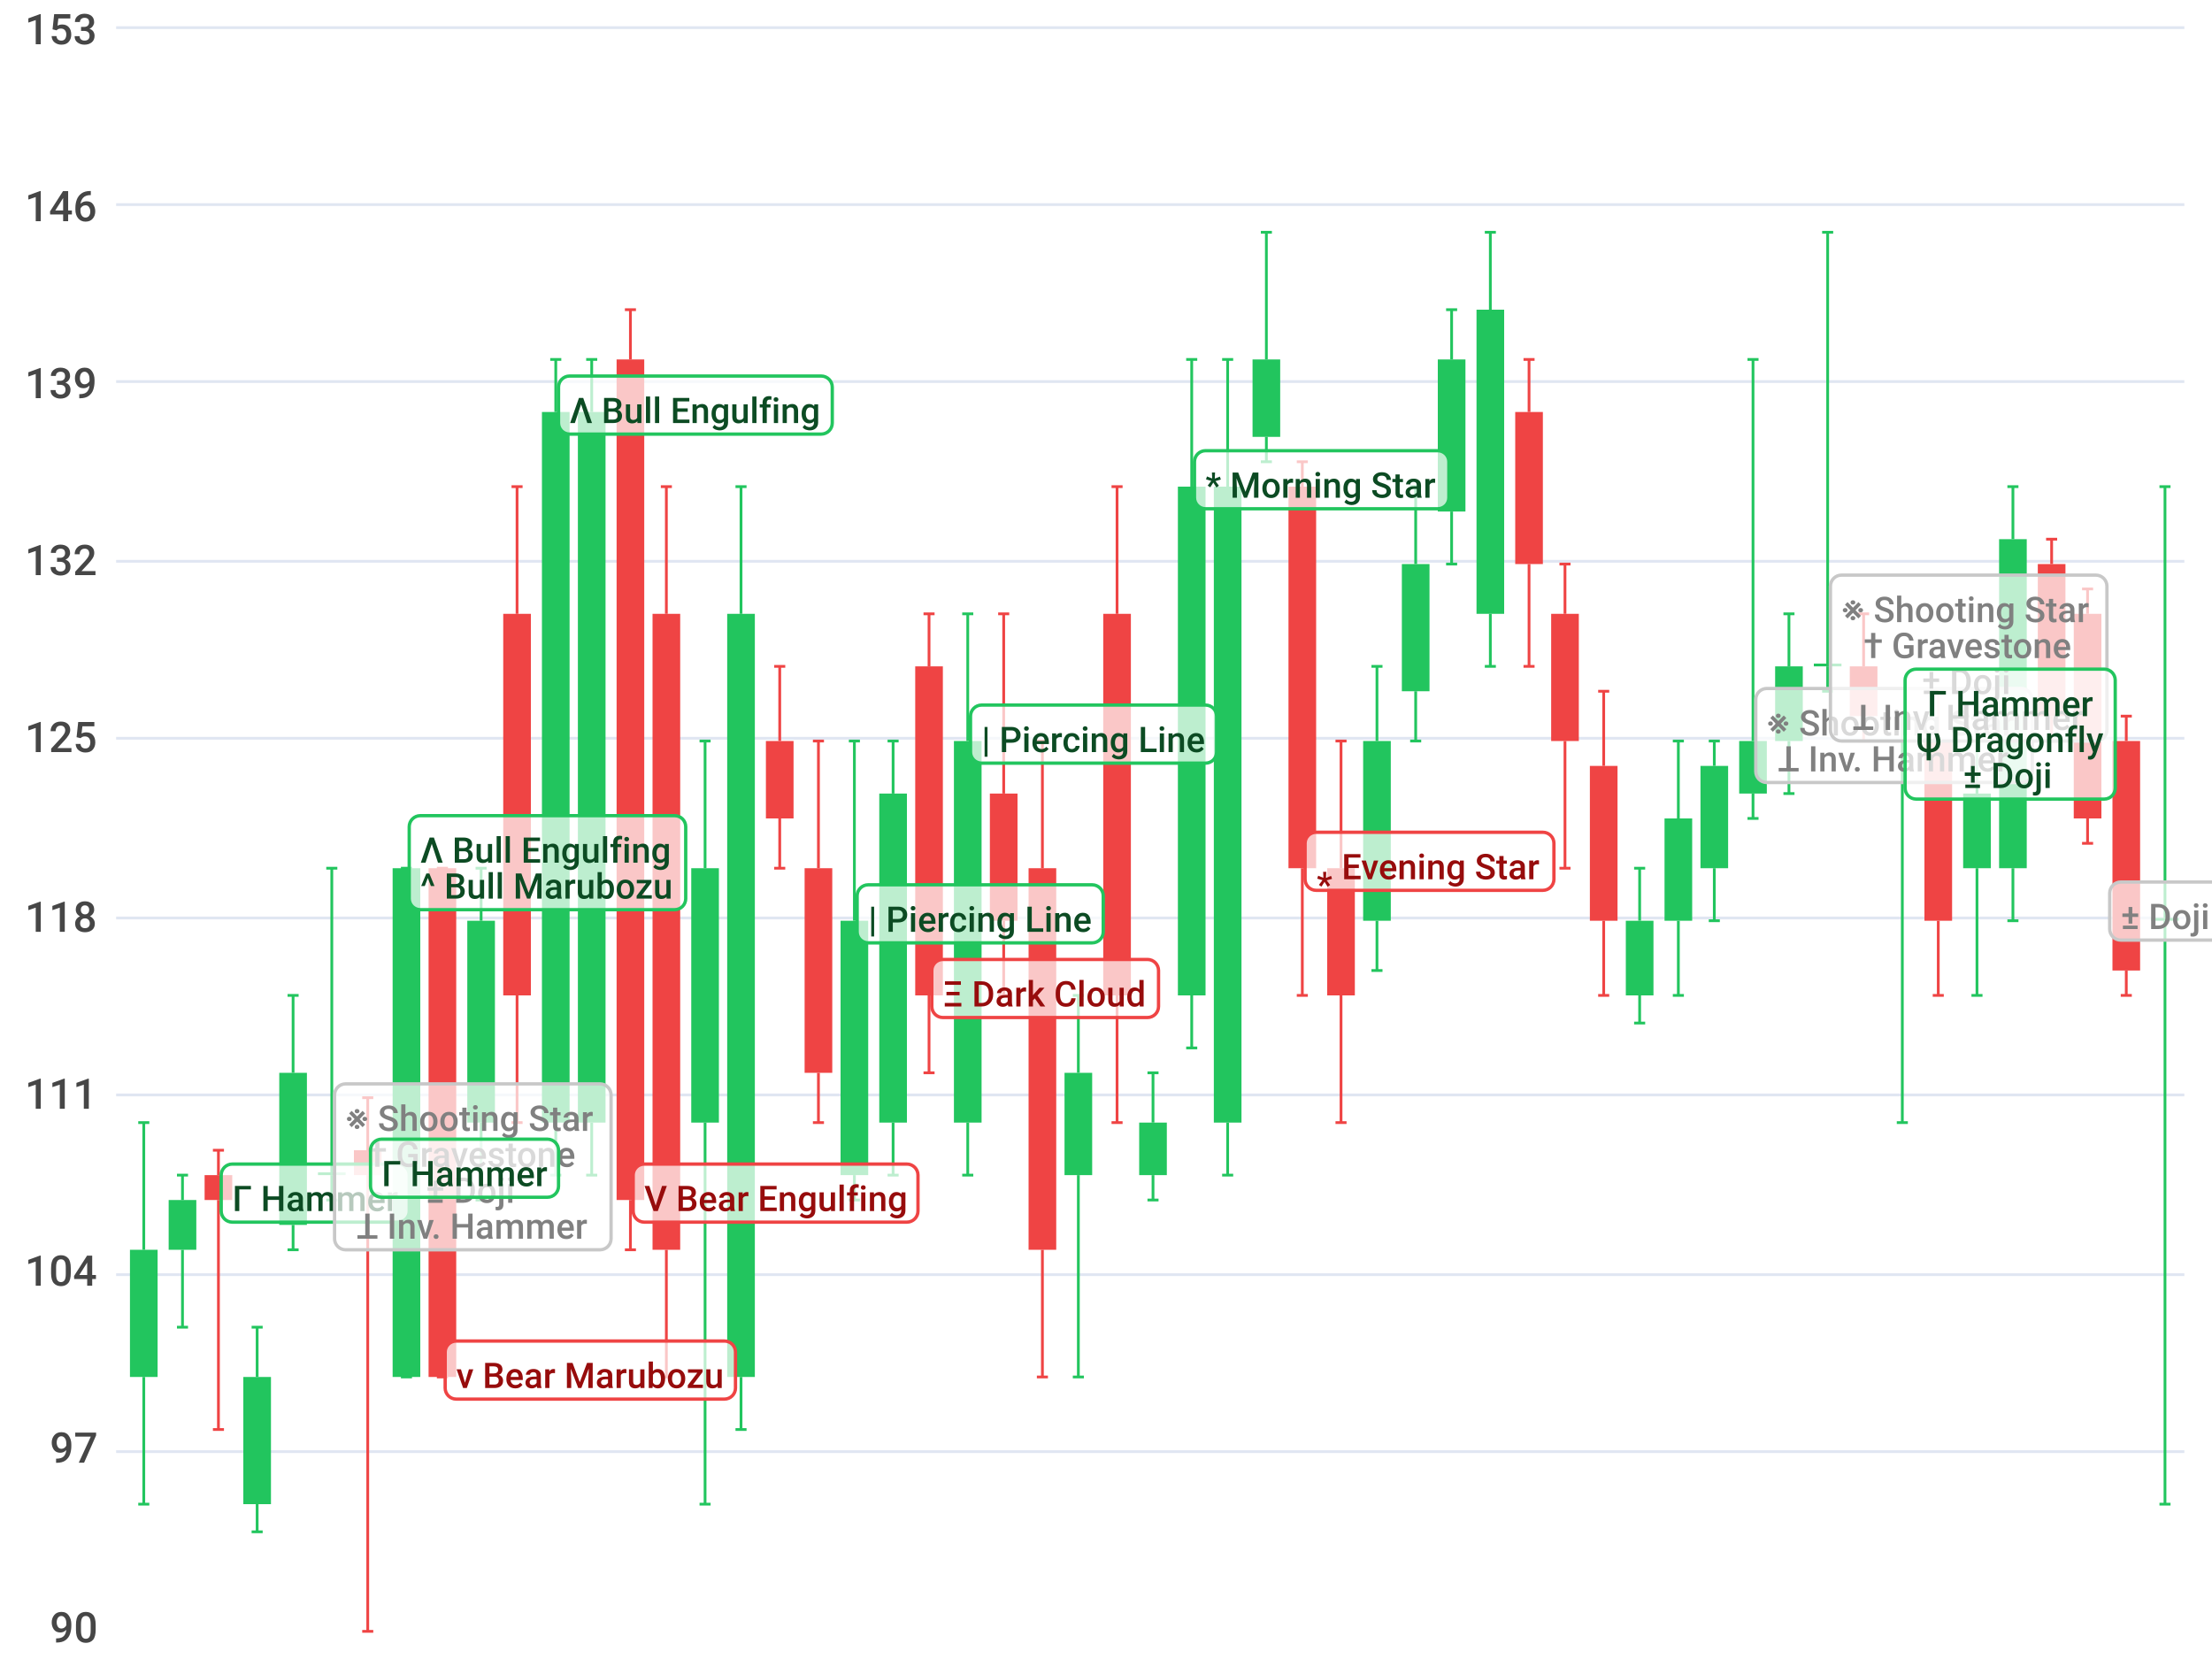
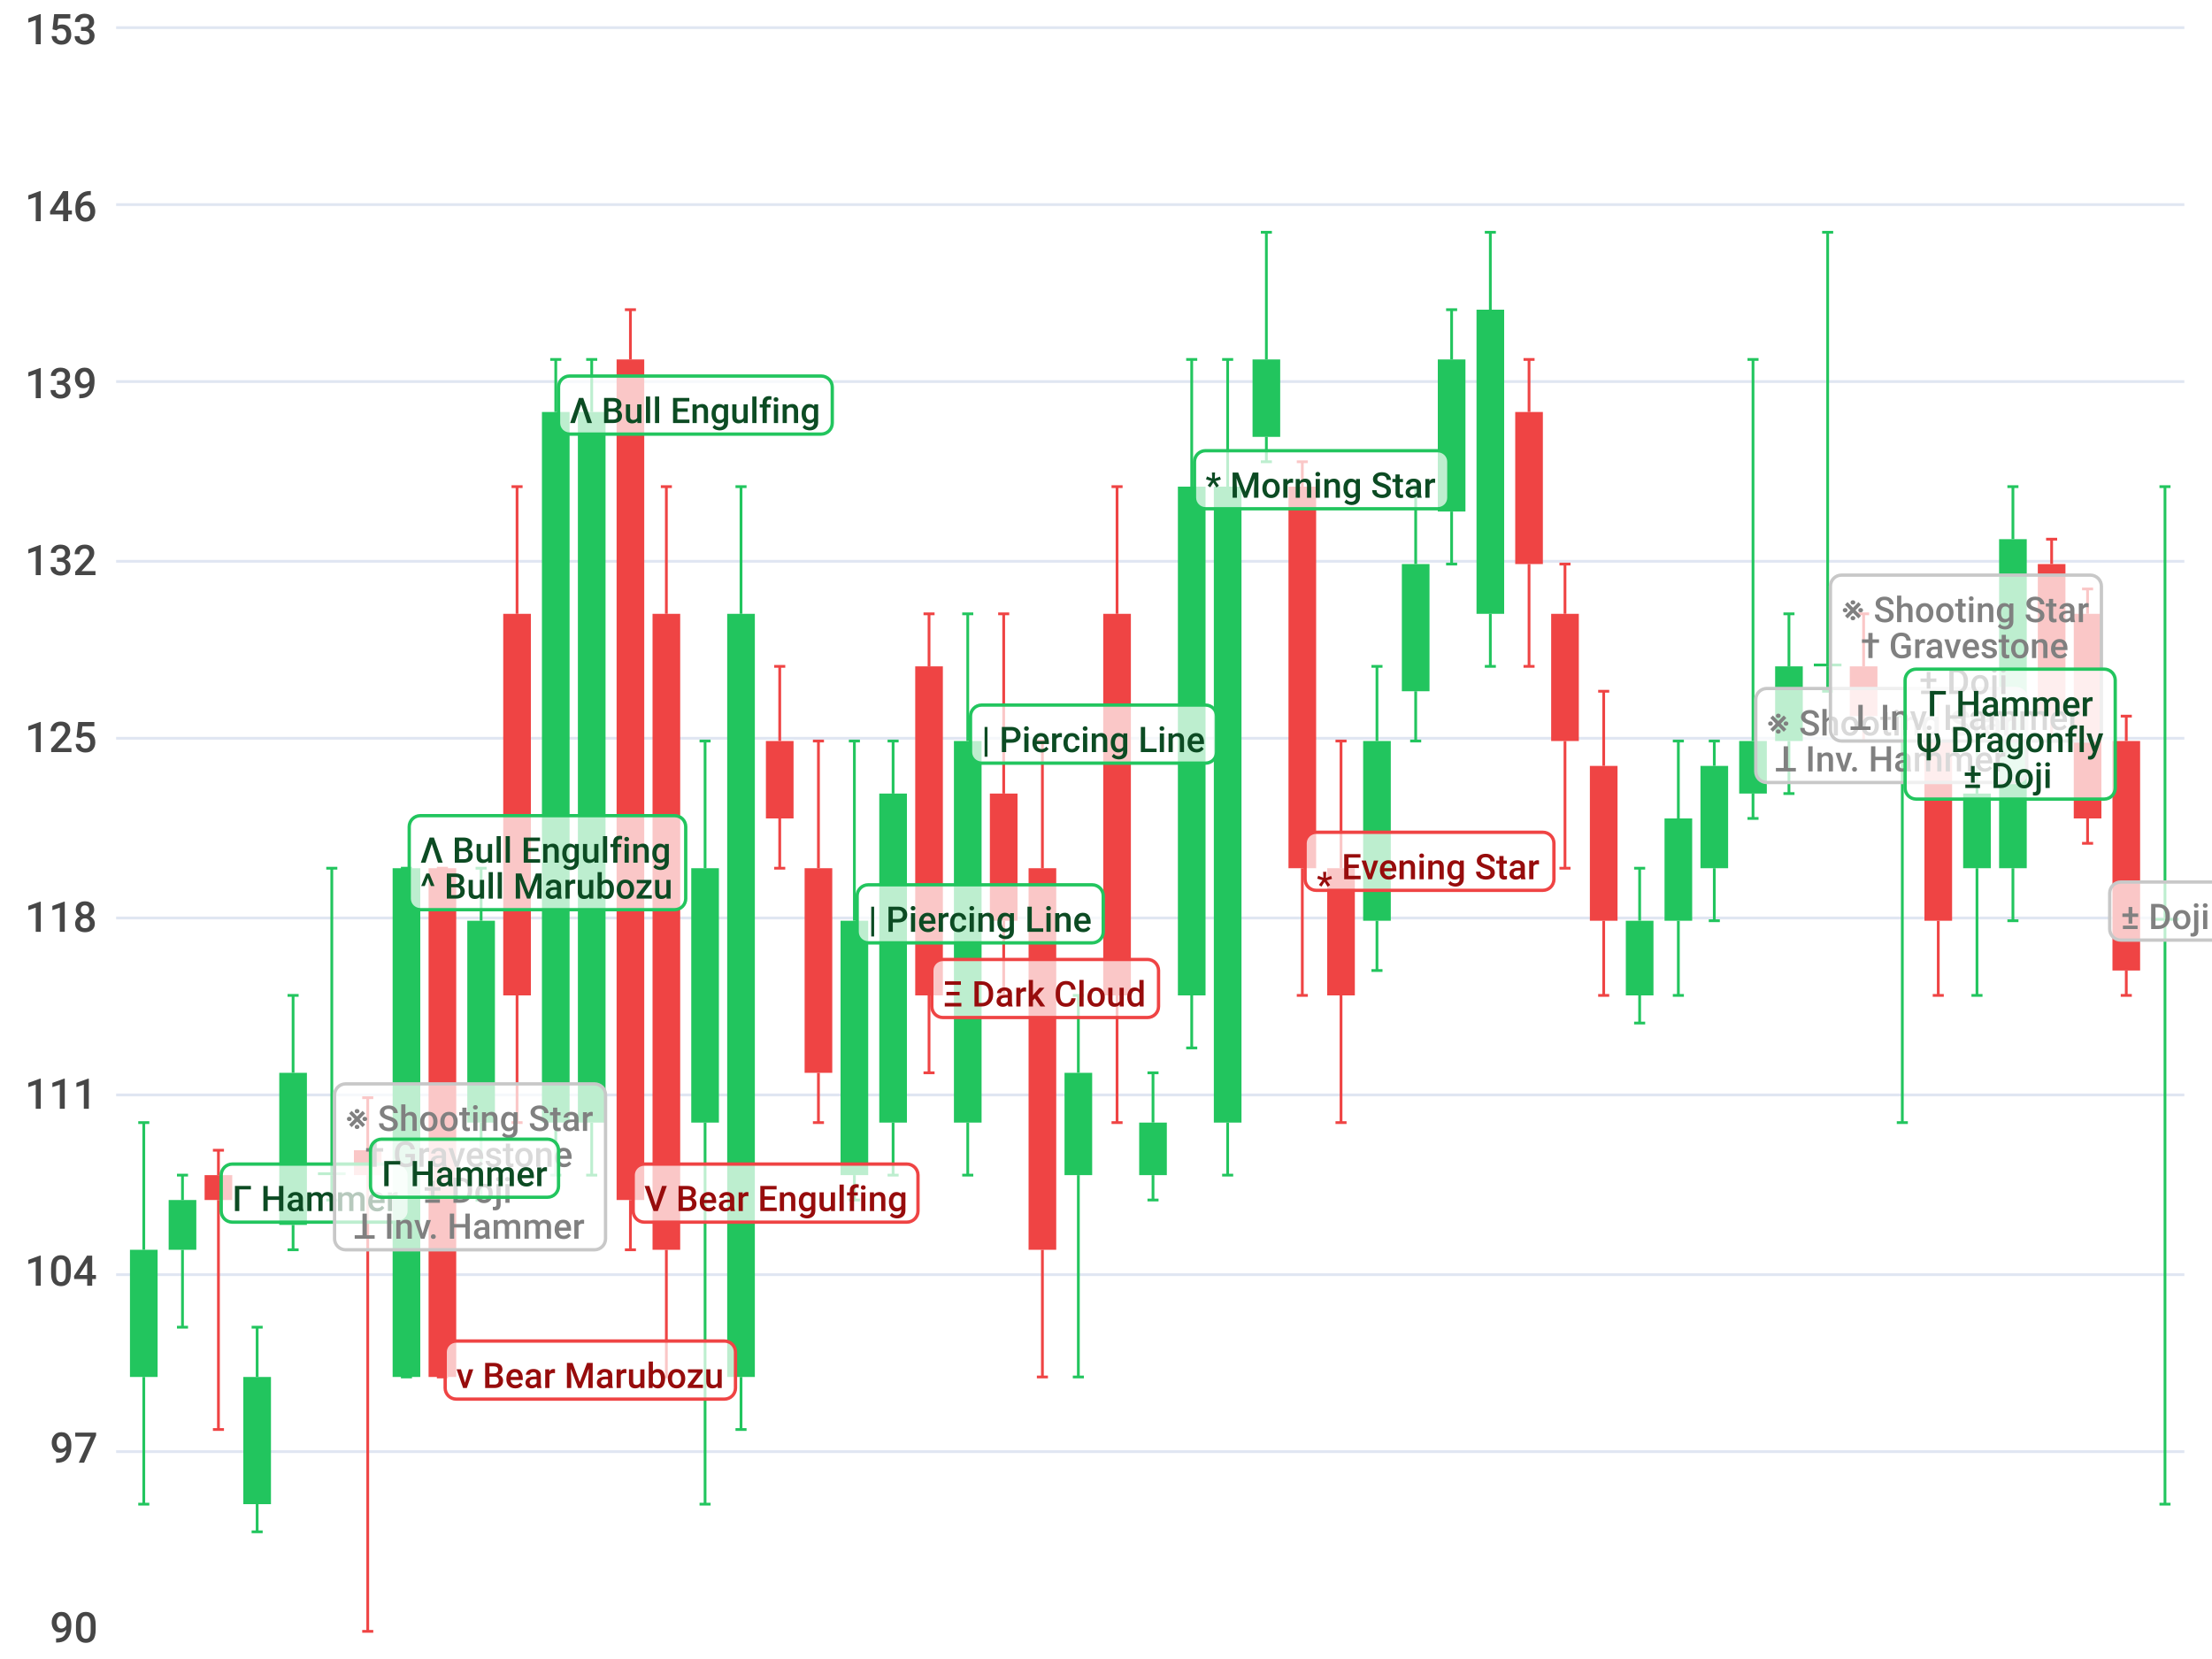
<svg xmlns="http://www.w3.org/2000/svg" viewBox="0 0 800 600">
  <path d="M 0 0 L 800 0 L 800 600 L 0 600 L 0 0" style="stroke:none;fill:white" />
  <text x="9" y="16" style="stroke:none;fill:rgb(70,70,70);font-size:15.3px;font-family:'Roboto Medium',sans-serif">153</text>
  <text x="9" y="80" style="stroke:none;fill:rgb(70,70,70);font-size:15.3px;font-family:'Roboto Medium',sans-serif">146</text>
  <text x="9" y="144" style="stroke:none;fill:rgb(70,70,70);font-size:15.3px;font-family:'Roboto Medium',sans-serif">139</text>
  <text x="9" y="208" style="stroke:none;fill:rgb(70,70,70);font-size:15.3px;font-family:'Roboto Medium',sans-serif">132</text>
  <text x="9" y="272" style="stroke:none;fill:rgb(70,70,70);font-size:15.3px;font-family:'Roboto Medium',sans-serif">125</text>
  <text x="9" y="337" style="stroke:none;fill:rgb(70,70,70);font-size:15.3px;font-family:'Roboto Medium',sans-serif">118</text>
  <text x="9" y="401" style="stroke:none;fill:rgb(70,70,70);font-size:15.3px;font-family:'Roboto Medium',sans-serif">111</text>
  <text x="9" y="465" style="stroke:none;fill:rgb(70,70,70);font-size:15.3px;font-family:'Roboto Medium',sans-serif">104</text>
  <text x="18" y="529" style="stroke:none;fill:rgb(70,70,70);font-size:15.3px;font-family:'Roboto Medium',sans-serif">97</text>
  <text x="18" y="594" style="stroke:none;fill:rgb(70,70,70);font-size:15.3px;font-family:'Roboto Medium',sans-serif">90</text>
  <path d="M 42 10 L 790 10" style="stroke-width:1;stroke:rgb(224,230,242);fill:none" />
  <path d="M 42 74 L 790 74" style="stroke-width:1;stroke:rgb(224,230,242);fill:none" />
  <path d="M 42 138 L 790 138" style="stroke-width:1;stroke:rgb(224,230,242);fill:none" />
  <path d="M 42 203 L 790 203" style="stroke-width:1;stroke:rgb(224,230,242);fill:none" />
  <path d="M 42 267 L 790 267" style="stroke-width:1;stroke:rgb(224,230,242);fill:none" />
  <path d="M 42 332 L 790 332" style="stroke-width:1;stroke:rgb(224,230,242);fill:none" />
  <path d="M 42 396 L 790 396" style="stroke-width:1;stroke:rgb(224,230,242);fill:none" />
  <path d="M 42 461 L 790 461" style="stroke-width:1;stroke:rgb(224,230,242);fill:none" />
  <path d="M 42 525 L 790 525" style="stroke-width:1;stroke:rgb(224,230,242);fill:none" />
  <path d="M 52 406 L 52 452" style="stroke-width:1;stroke:rgb(34,197,94);fill:none" />
  <path d="M 52 498 L 52 544" style="stroke-width:1;stroke:rgb(34,197,94);fill:none" />
  <path d="M 50 406 L 54 406" style="stroke-width:1;stroke:rgb(34,197,94);fill:none" />
  <path d="M 50 544 L 54 544" style="stroke-width:1;stroke:rgb(34,197,94);fill:none" />
  <path d="M 47 452 L 57 452 L 57 498 L 47 498 L 47 452" style="stroke:none;fill:rgb(34,197,94)" />
  <path d="M 66 425 L 66 434" style="stroke-width:1;stroke:rgb(34,197,94);fill:none" />
  <path d="M 66 452 L 66 480" style="stroke-width:1;stroke:rgb(34,197,94);fill:none" />
  <path d="M 64 425 L 68 425" style="stroke-width:1;stroke:rgb(34,197,94);fill:none" />
  <path d="M 64 480 L 68 480" style="stroke-width:1;stroke:rgb(34,197,94);fill:none" />
  <path d="M 61 434 L 71 434 L 71 452 L 61 452 L 61 434" style="stroke:none;fill:rgb(34,197,94)" />
  <path d="M 79 416 L 79 425" style="stroke-width:1;stroke:rgb(239,68,68);fill:none" />
  <path d="M 79 434 L 79 517" style="stroke-width:1;stroke:rgb(239,68,68);fill:none" />
  <path d="M 77 416 L 81 416" style="stroke-width:1;stroke:rgb(239,68,68);fill:none" />
  <path d="M 77 517 L 81 517" style="stroke-width:1;stroke:rgb(239,68,68);fill:none" />
  <path d="M 74 425 L 84 425 L 84 434 L 74 434 L 74 425" style="stroke:none;fill:rgb(239,68,68)" />
  <path d="M 93 480 L 93 498" style="stroke-width:1;stroke:rgb(34,197,94);fill:none" />
  <path d="M 93 544 L 93 554" style="stroke-width:1;stroke:rgb(34,197,94);fill:none" />
  <path d="M 91 480 L 95 480" style="stroke-width:1;stroke:rgb(34,197,94);fill:none" />
  <path d="M 91 554 L 95 554" style="stroke-width:1;stroke:rgb(34,197,94);fill:none" />
  <path d="M 88 498 L 98 498 L 98 544 L 88 544 L 88 498" style="stroke:none;fill:rgb(34,197,94)" />
  <path d="M 106 360 L 106 388" style="stroke-width:1;stroke:rgb(34,197,94);fill:none" />
  <path d="M 106 443 L 106 452" style="stroke-width:1;stroke:rgb(34,197,94);fill:none" />
  <path d="M 104 360 L 108 360" style="stroke-width:1;stroke:rgb(34,197,94);fill:none" />
  <path d="M 104 452 L 108 452" style="stroke-width:1;stroke:rgb(34,197,94);fill:none" />
  <path d="M 101 388 L 111 388 L 111 443 L 101 443 L 101 388" style="stroke:none;fill:rgb(34,197,94)" />
  <path d="M 120 314 L 120 424" style="stroke-width:1;stroke:rgb(34,197,94);fill:none" />
  <path d="M 120 425 L 120 434" style="stroke-width:1;stroke:rgb(34,197,94);fill:none" />
  <path d="M 118 314 L 122 314" style="stroke-width:1;stroke:rgb(34,197,94);fill:none" />
  <path d="M 118 434 L 122 434" style="stroke-width:1;stroke:rgb(34,197,94);fill:none" />
  <path d="M 115 424 L 125 424 L 125 425 L 115 425 L 115 424" style="stroke:none;fill:rgb(34,197,94)" />
  <path d="M 133 397 L 133 416" style="stroke-width:1;stroke:rgb(239,68,68);fill:none" />
  <path d="M 133 425 L 133 590" style="stroke-width:1;stroke:rgb(239,68,68);fill:none" />
  <path d="M 131 397 L 135 397" style="stroke-width:1;stroke:rgb(239,68,68);fill:none" />
  <path d="M 131 590 L 135 590" style="stroke-width:1;stroke:rgb(239,68,68);fill:none" />
  <path d="M 128 416 L 138 416 L 138 425 L 128 425 L 128 416" style="stroke:none;fill:rgb(239,68,68)" />
  <path d="M 145 314 L 149 314" style="stroke-width:1;stroke:rgb(34,197,94);fill:none" />
  <path d="M 145 498 L 149 498" style="stroke-width:1;stroke:rgb(34,197,94);fill:none" />
  <path d="M 142 314 L 152 314 L 152 498 L 142 498 L 142 314" style="stroke:none;fill:rgb(34,197,94)" />
  <path d="M 158 314 L 162 314" style="stroke-width:1;stroke:rgb(239,68,68);fill:none" />
  <path d="M 158 498 L 162 498" style="stroke-width:1;stroke:rgb(239,68,68);fill:none" />
  <path d="M 155 314 L 165 314 L 165 498 L 155 498 L 155 314" style="stroke:none;fill:rgb(239,68,68)" />
  <path d="M 174 314 L 174 333" style="stroke-width:1;stroke:rgb(34,197,94);fill:none" />
  <path d="M 174 406 L 174 434" style="stroke-width:1;stroke:rgb(34,197,94);fill:none" />
  <path d="M 172 314 L 176 314" style="stroke-width:1;stroke:rgb(34,197,94);fill:none" />
  <path d="M 172 434 L 176 434" style="stroke-width:1;stroke:rgb(34,197,94);fill:none" />
  <path d="M 169 333 L 179 333 L 179 406 L 169 406 L 169 333" style="stroke:none;fill:rgb(34,197,94)" />
  <path d="M 187 176 L 187 222" style="stroke-width:1;stroke:rgb(239,68,68);fill:none" />
  <path d="M 187 360 L 187 406" style="stroke-width:1;stroke:rgb(239,68,68);fill:none" />
  <path d="M 185 176 L 189 176" style="stroke-width:1;stroke:rgb(239,68,68);fill:none" />
  <path d="M 185 406 L 189 406" style="stroke-width:1;stroke:rgb(239,68,68);fill:none" />
  <path d="M 182 222 L 192 222 L 192 360 L 182 360 L 182 222" style="stroke:none;fill:rgb(239,68,68)" />
  <path d="M 201 130 L 201 149" style="stroke-width:1;stroke:rgb(34,197,94);fill:none" />
  <path d="M 201 406 L 201 425" style="stroke-width:1;stroke:rgb(34,197,94);fill:none" />
  <path d="M 199 130 L 203 130" style="stroke-width:1;stroke:rgb(34,197,94);fill:none" />
  <path d="M 199 425 L 203 425" style="stroke-width:1;stroke:rgb(34,197,94);fill:none" />
  <path d="M 196 149 L 206 149 L 206 406 L 196 406 L 196 149" style="stroke:none;fill:rgb(34,197,94)" />
  <path d="M 214 130 L 214 149" style="stroke-width:1;stroke:rgb(34,197,94);fill:none" />
  <path d="M 214 406 L 214 425" style="stroke-width:1;stroke:rgb(34,197,94);fill:none" />
  <path d="M 212 130 L 216 130" style="stroke-width:1;stroke:rgb(34,197,94);fill:none" />
  <path d="M 212 425 L 216 425" style="stroke-width:1;stroke:rgb(34,197,94);fill:none" />
  <path d="M 209 149 L 219 149 L 219 406 L 209 406 L 209 149" style="stroke:none;fill:rgb(34,197,94)" />
  <path d="M 228 112 L 228 130" style="stroke-width:1;stroke:rgb(239,68,68);fill:none" />
  <path d="M 228 434 L 228 452" style="stroke-width:1;stroke:rgb(239,68,68);fill:none" />
  <path d="M 226 112 L 230 112" style="stroke-width:1;stroke:rgb(239,68,68);fill:none" />
  <path d="M 226 452 L 230 452" style="stroke-width:1;stroke:rgb(239,68,68);fill:none" />
  <path d="M 223 130 L 233 130 L 233 434 L 223 434 L 223 130" style="stroke:none;fill:rgb(239,68,68)" />
  <path d="M 241 176 L 241 222" style="stroke-width:1;stroke:rgb(239,68,68);fill:none" />
  <path d="M 241 452 L 241 498" style="stroke-width:1;stroke:rgb(239,68,68);fill:none" />
  <path d="M 239 176 L 243 176" style="stroke-width:1;stroke:rgb(239,68,68);fill:none" />
  <path d="M 239 498 L 243 498" style="stroke-width:1;stroke:rgb(239,68,68);fill:none" />
  <path d="M 236 222 L 246 222 L 246 452 L 236 452 L 236 222" style="stroke:none;fill:rgb(239,68,68)" />
  <path d="M 255 268 L 255 314" style="stroke-width:1;stroke:rgb(34,197,94);fill:none" />
  <path d="M 255 406 L 255 544" style="stroke-width:1;stroke:rgb(34,197,94);fill:none" />
  <path d="M 253 268 L 257 268" style="stroke-width:1;stroke:rgb(34,197,94);fill:none" />
  <path d="M 253 544 L 257 544" style="stroke-width:1;stroke:rgb(34,197,94);fill:none" />
  <path d="M 250 314 L 260 314 L 260 406 L 250 406 L 250 314" style="stroke:none;fill:rgb(34,197,94)" />
  <path d="M 268 176 L 268 222" style="stroke-width:1;stroke:rgb(34,197,94);fill:none" />
  <path d="M 268 498 L 268 517" style="stroke-width:1;stroke:rgb(34,197,94);fill:none" />
  <path d="M 266 176 L 270 176" style="stroke-width:1;stroke:rgb(34,197,94);fill:none" />
  <path d="M 266 517 L 270 517" style="stroke-width:1;stroke:rgb(34,197,94);fill:none" />
  <path d="M 263 222 L 273 222 L 273 498 L 263 498 L 263 222" style="stroke:none;fill:rgb(34,197,94)" />
  <path d="M 282 241 L 282 268" style="stroke-width:1;stroke:rgb(239,68,68);fill:none" />
  <path d="M 282 296 L 282 314" style="stroke-width:1;stroke:rgb(239,68,68);fill:none" />
  <path d="M 280 241 L 284 241" style="stroke-width:1;stroke:rgb(239,68,68);fill:none" />
  <path d="M 280 314 L 284 314" style="stroke-width:1;stroke:rgb(239,68,68);fill:none" />
  <path d="M 277 268 L 287 268 L 287 296 L 277 296 L 277 268" style="stroke:none;fill:rgb(239,68,68)" />
  <path d="M 296 268 L 296 314" style="stroke-width:1;stroke:rgb(239,68,68);fill:none" />
  <path d="M 296 388 L 296 406" style="stroke-width:1;stroke:rgb(239,68,68);fill:none" />
  <path d="M 294 268 L 298 268" style="stroke-width:1;stroke:rgb(239,68,68);fill:none" />
  <path d="M 294 406 L 298 406" style="stroke-width:1;stroke:rgb(239,68,68);fill:none" />
  <path d="M 291 314 L 301 314 L 301 388 L 291 388 L 291 314" style="stroke:none;fill:rgb(239,68,68)" />
  <path d="M 309 268 L 309 333" style="stroke-width:1;stroke:rgb(34,197,94);fill:none" />
  <path d="M 309 425 L 309 434" style="stroke-width:1;stroke:rgb(34,197,94);fill:none" />
  <path d="M 307 268 L 311 268" style="stroke-width:1;stroke:rgb(34,197,94);fill:none" />
  <path d="M 307 434 L 311 434" style="stroke-width:1;stroke:rgb(34,197,94);fill:none" />
  <path d="M 304 333 L 314 333 L 314 425 L 304 425 L 304 333" style="stroke:none;fill:rgb(34,197,94)" />
  <path d="M 323 268 L 323 287" style="stroke-width:1;stroke:rgb(34,197,94);fill:none" />
  <path d="M 323 406 L 323 425" style="stroke-width:1;stroke:rgb(34,197,94);fill:none" />
  <path d="M 321 268 L 325 268" style="stroke-width:1;stroke:rgb(34,197,94);fill:none" />
  <path d="M 321 425 L 325 425" style="stroke-width:1;stroke:rgb(34,197,94);fill:none" />
  <path d="M 318 287 L 328 287 L 328 406 L 318 406 L 318 287" style="stroke:none;fill:rgb(34,197,94)" />
  <path d="M 336 222 L 336 241" style="stroke-width:1;stroke:rgb(239,68,68);fill:none" />
  <path d="M 336 360 L 336 388" style="stroke-width:1;stroke:rgb(239,68,68);fill:none" />
  <path d="M 334 222 L 338 222" style="stroke-width:1;stroke:rgb(239,68,68);fill:none" />
  <path d="M 334 388 L 338 388" style="stroke-width:1;stroke:rgb(239,68,68);fill:none" />
  <path d="M 331 241 L 341 241 L 341 360 L 331 360 L 331 241" style="stroke:none;fill:rgb(239,68,68)" />
  <path d="M 350 222 L 350 268" style="stroke-width:1;stroke:rgb(34,197,94);fill:none" />
  <path d="M 350 406 L 350 425" style="stroke-width:1;stroke:rgb(34,197,94);fill:none" />
  <path d="M 348 222 L 352 222" style="stroke-width:1;stroke:rgb(34,197,94);fill:none" />
  <path d="M 348 425 L 352 425" style="stroke-width:1;stroke:rgb(34,197,94);fill:none" />
  <path d="M 345 268 L 355 268 L 355 406 L 345 406 L 345 268" style="stroke:none;fill:rgb(34,197,94)" />
  <path d="M 363 222 L 363 287" style="stroke-width:1;stroke:rgb(239,68,68);fill:none" />
  <path d="M 363 333 L 363 360" style="stroke-width:1;stroke:rgb(239,68,68);fill:none" />
  <path d="M 361 222 L 365 222" style="stroke-width:1;stroke:rgb(239,68,68);fill:none" />
  <path d="M 361 360 L 365 360" style="stroke-width:1;stroke:rgb(239,68,68);fill:none" />
  <path d="M 358 287 L 368 287 L 368 333 L 358 333 L 358 287" style="stroke:none;fill:rgb(239,68,68)" />
  <path d="M 377 268 L 377 314" style="stroke-width:1;stroke:rgb(239,68,68);fill:none" />
  <path d="M 377 452 L 377 498" style="stroke-width:1;stroke:rgb(239,68,68);fill:none" />
  <path d="M 375 268 L 379 268" style="stroke-width:1;stroke:rgb(239,68,68);fill:none" />
  <path d="M 375 498 L 379 498" style="stroke-width:1;stroke:rgb(239,68,68);fill:none" />
  <path d="M 372 314 L 382 314 L 382 452 L 372 452 L 372 314" style="stroke:none;fill:rgb(239,68,68)" />
  <path d="M 390 360 L 390 388" style="stroke-width:1;stroke:rgb(34,197,94);fill:none" />
  <path d="M 390 425 L 390 498" style="stroke-width:1;stroke:rgb(34,197,94);fill:none" />
  <path d="M 388 360 L 392 360" style="stroke-width:1;stroke:rgb(34,197,94);fill:none" />
  <path d="M 388 498 L 392 498" style="stroke-width:1;stroke:rgb(34,197,94);fill:none" />
  <path d="M 385 388 L 395 388 L 395 425 L 385 425 L 385 388" style="stroke:none;fill:rgb(34,197,94)" />
  <path d="M 404 176 L 404 222" style="stroke-width:1;stroke:rgb(239,68,68);fill:none" />
  <path d="M 404 360 L 404 406" style="stroke-width:1;stroke:rgb(239,68,68);fill:none" />
  <path d="M 402 176 L 406 176" style="stroke-width:1;stroke:rgb(239,68,68);fill:none" />
  <path d="M 402 406 L 406 406" style="stroke-width:1;stroke:rgb(239,68,68);fill:none" />
  <path d="M 399 222 L 409 222 L 409 360 L 399 360 L 399 222" style="stroke:none;fill:rgb(239,68,68)" />
  <path d="M 417 388 L 417 406" style="stroke-width:1;stroke:rgb(34,197,94);fill:none" />
  <path d="M 417 425 L 417 434" style="stroke-width:1;stroke:rgb(34,197,94);fill:none" />
  <path d="M 415 388 L 419 388" style="stroke-width:1;stroke:rgb(34,197,94);fill:none" />
  <path d="M 415 434 L 419 434" style="stroke-width:1;stroke:rgb(34,197,94);fill:none" />
  <path d="M 412 406 L 422 406 L 422 425 L 412 425 L 412 406" style="stroke:none;fill:rgb(34,197,94)" />
  <path d="M 431 130 L 431 176" style="stroke-width:1;stroke:rgb(34,197,94);fill:none" />
  <path d="M 431 360 L 431 379" style="stroke-width:1;stroke:rgb(34,197,94);fill:none" />
  <path d="M 429 130 L 433 130" style="stroke-width:1;stroke:rgb(34,197,94);fill:none" />
  <path d="M 429 379 L 433 379" style="stroke-width:1;stroke:rgb(34,197,94);fill:none" />
  <path d="M 426 176 L 436 176 L 436 360 L 426 360 L 426 176" style="stroke:none;fill:rgb(34,197,94)" />
  <path d="M 444 130 L 444 176" style="stroke-width:1;stroke:rgb(34,197,94);fill:none" />
  <path d="M 444 406 L 444 425" style="stroke-width:1;stroke:rgb(34,197,94);fill:none" />
  <path d="M 442 130 L 446 130" style="stroke-width:1;stroke:rgb(34,197,94);fill:none" />
  <path d="M 442 425 L 446 425" style="stroke-width:1;stroke:rgb(34,197,94);fill:none" />
  <path d="M 439 176 L 449 176 L 449 406 L 439 406 L 439 176" style="stroke:none;fill:rgb(34,197,94)" />
  <path d="M 458 84 L 458 130" style="stroke-width:1;stroke:rgb(34,197,94);fill:none" />
  <path d="M 458 158 L 458 167" style="stroke-width:1;stroke:rgb(34,197,94);fill:none" />
  <path d="M 456 84 L 460 84" style="stroke-width:1;stroke:rgb(34,197,94);fill:none" />
  <path d="M 456 167 L 460 167" style="stroke-width:1;stroke:rgb(34,197,94);fill:none" />
  <path d="M 453 130 L 463 130 L 463 158 L 453 158 L 453 130" style="stroke:none;fill:rgb(34,197,94)" />
  <path d="M 471 167 L 471 176" style="stroke-width:1;stroke:rgb(239,68,68);fill:none" />
  <path d="M 471 314 L 471 360" style="stroke-width:1;stroke:rgb(239,68,68);fill:none" />
  <path d="M 469 167 L 473 167" style="stroke-width:1;stroke:rgb(239,68,68);fill:none" />
  <path d="M 469 360 L 473 360" style="stroke-width:1;stroke:rgb(239,68,68);fill:none" />
  <path d="M 466 176 L 476 176 L 476 314 L 466 314 L 466 176" style="stroke:none;fill:rgb(239,68,68)" />
  <path d="M 485 268 L 485 314" style="stroke-width:1;stroke:rgb(239,68,68);fill:none" />
  <path d="M 485 360 L 485 406" style="stroke-width:1;stroke:rgb(239,68,68);fill:none" />
  <path d="M 483 268 L 487 268" style="stroke-width:1;stroke:rgb(239,68,68);fill:none" />
  <path d="M 483 406 L 487 406" style="stroke-width:1;stroke:rgb(239,68,68);fill:none" />
  <path d="M 480 314 L 490 314 L 490 360 L 480 360 L 480 314" style="stroke:none;fill:rgb(239,68,68)" />
  <path d="M 498 241 L 498 268" style="stroke-width:1;stroke:rgb(34,197,94);fill:none" />
  <path d="M 498 333 L 498 351" style="stroke-width:1;stroke:rgb(34,197,94);fill:none" />
  <path d="M 496 241 L 500 241" style="stroke-width:1;stroke:rgb(34,197,94);fill:none" />
  <path d="M 496 351 L 500 351" style="stroke-width:1;stroke:rgb(34,197,94);fill:none" />
  <path d="M 493 268 L 503 268 L 503 333 L 493 333 L 493 268" style="stroke:none;fill:rgb(34,197,94)" />
  <path d="M 512 176 L 512 204" style="stroke-width:1;stroke:rgb(34,197,94);fill:none" />
  <path d="M 512 250 L 512 268" style="stroke-width:1;stroke:rgb(34,197,94);fill:none" />
  <path d="M 510 176 L 514 176" style="stroke-width:1;stroke:rgb(34,197,94);fill:none" />
  <path d="M 510 268 L 514 268" style="stroke-width:1;stroke:rgb(34,197,94);fill:none" />
  <path d="M 507 204 L 517 204 L 517 250 L 507 250 L 507 204" style="stroke:none;fill:rgb(34,197,94)" />
  <path d="M 525 112 L 525 130" style="stroke-width:1;stroke:rgb(34,197,94);fill:none" />
  <path d="M 525 185 L 525 204" style="stroke-width:1;stroke:rgb(34,197,94);fill:none" />
  <path d="M 523 112 L 527 112" style="stroke-width:1;stroke:rgb(34,197,94);fill:none" />
  <path d="M 523 204 L 527 204" style="stroke-width:1;stroke:rgb(34,197,94);fill:none" />
  <path d="M 520 130 L 530 130 L 530 185 L 520 185 L 520 130" style="stroke:none;fill:rgb(34,197,94)" />
  <path d="M 539 84 L 539 112" style="stroke-width:1;stroke:rgb(34,197,94);fill:none" />
  <path d="M 539 222 L 539 241" style="stroke-width:1;stroke:rgb(34,197,94);fill:none" />
  <path d="M 537 84 L 541 84" style="stroke-width:1;stroke:rgb(34,197,94);fill:none" />
  <path d="M 537 241 L 541 241" style="stroke-width:1;stroke:rgb(34,197,94);fill:none" />
  <path d="M 534 112 L 544 112 L 544 222 L 534 222 L 534 112" style="stroke:none;fill:rgb(34,197,94)" />
  <path d="M 553 130 L 553 149" style="stroke-width:1;stroke:rgb(239,68,68);fill:none" />
  <path d="M 553 204 L 553 241" style="stroke-width:1;stroke:rgb(239,68,68);fill:none" />
  <path d="M 551 130 L 555 130" style="stroke-width:1;stroke:rgb(239,68,68);fill:none" />
  <path d="M 551 241 L 555 241" style="stroke-width:1;stroke:rgb(239,68,68);fill:none" />
  <path d="M 548 149 L 558 149 L 558 204 L 548 204 L 548 149" style="stroke:none;fill:rgb(239,68,68)" />
  <path d="M 566 204 L 566 222" style="stroke-width:1;stroke:rgb(239,68,68);fill:none" />
  <path d="M 566 268 L 566 314" style="stroke-width:1;stroke:rgb(239,68,68);fill:none" />
  <path d="M 564 204 L 568 204" style="stroke-width:1;stroke:rgb(239,68,68);fill:none" />
  <path d="M 564 314 L 568 314" style="stroke-width:1;stroke:rgb(239,68,68);fill:none" />
  <path d="M 561 222 L 571 222 L 571 268 L 561 268 L 561 222" style="stroke:none;fill:rgb(239,68,68)" />
  <path d="M 580 250 L 580 277" style="stroke-width:1;stroke:rgb(239,68,68);fill:none" />
  <path d="M 580 333 L 580 360" style="stroke-width:1;stroke:rgb(239,68,68);fill:none" />
  <path d="M 578 250 L 582 250" style="stroke-width:1;stroke:rgb(239,68,68);fill:none" />
  <path d="M 578 360 L 582 360" style="stroke-width:1;stroke:rgb(239,68,68);fill:none" />
  <path d="M 575 277 L 585 277 L 585 333 L 575 333 L 575 277" style="stroke:none;fill:rgb(239,68,68)" />
  <path d="M 593 314 L 593 333" style="stroke-width:1;stroke:rgb(34,197,94);fill:none" />
  <path d="M 593 360 L 593 370" style="stroke-width:1;stroke:rgb(34,197,94);fill:none" />
  <path d="M 591 314 L 595 314" style="stroke-width:1;stroke:rgb(34,197,94);fill:none" />
  <path d="M 591 370 L 595 370" style="stroke-width:1;stroke:rgb(34,197,94);fill:none" />
  <path d="M 588 333 L 598 333 L 598 360 L 588 360 L 588 333" style="stroke:none;fill:rgb(34,197,94)" />
  <path d="M 607 268 L 607 296" style="stroke-width:1;stroke:rgb(34,197,94);fill:none" />
  <path d="M 607 333 L 607 360" style="stroke-width:1;stroke:rgb(34,197,94);fill:none" />
  <path d="M 605 268 L 609 268" style="stroke-width:1;stroke:rgb(34,197,94);fill:none" />
  <path d="M 605 360 L 609 360" style="stroke-width:1;stroke:rgb(34,197,94);fill:none" />
  <path d="M 602 296 L 612 296 L 612 333 L 602 333 L 602 296" style="stroke:none;fill:rgb(34,197,94)" />
  <path d="M 620 268 L 620 277" style="stroke-width:1;stroke:rgb(34,197,94);fill:none" />
  <path d="M 620 314 L 620 333" style="stroke-width:1;stroke:rgb(34,197,94);fill:none" />
  <path d="M 618 268 L 622 268" style="stroke-width:1;stroke:rgb(34,197,94);fill:none" />
  <path d="M 618 333 L 622 333" style="stroke-width:1;stroke:rgb(34,197,94);fill:none" />
  <path d="M 615 277 L 625 277 L 625 314 L 615 314 L 615 277" style="stroke:none;fill:rgb(34,197,94)" />
  <path d="M 634 130 L 634 268" style="stroke-width:1;stroke:rgb(34,197,94);fill:none" />
  <path d="M 634 287 L 634 296" style="stroke-width:1;stroke:rgb(34,197,94);fill:none" />
  <path d="M 632 130 L 636 130" style="stroke-width:1;stroke:rgb(34,197,94);fill:none" />
  <path d="M 632 296 L 636 296" style="stroke-width:1;stroke:rgb(34,197,94);fill:none" />
  <path d="M 629 268 L 639 268 L 639 287 L 629 287 L 629 268" style="stroke:none;fill:rgb(34,197,94)" />
  <path d="M 647 222 L 647 241" style="stroke-width:1;stroke:rgb(34,197,94);fill:none" />
  <path d="M 647 268 L 647 287" style="stroke-width:1;stroke:rgb(34,197,94);fill:none" />
  <path d="M 645 222 L 649 222" style="stroke-width:1;stroke:rgb(34,197,94);fill:none" />
  <path d="M 645 287 L 649 287" style="stroke-width:1;stroke:rgb(34,197,94);fill:none" />
  <path d="M 642 241 L 652 241 L 652 268 L 642 268 L 642 241" style="stroke:none;fill:rgb(34,197,94)" />
  <path d="M 661 84 L 661 240" style="stroke-width:1;stroke:rgb(34,197,94);fill:none" />
  <path d="M 661 241 L 661 250" style="stroke-width:1;stroke:rgb(34,197,94);fill:none" />
  <path d="M 659 84 L 663 84" style="stroke-width:1;stroke:rgb(34,197,94);fill:none" />
  <path d="M 659 250 L 663 250" style="stroke-width:1;stroke:rgb(34,197,94);fill:none" />
  <path d="M 656 240 L 666 240 L 666 241 L 656 241 L 656 240" style="stroke:none;fill:rgb(34,197,94)" />
  <path d="M 674 222 L 674 241" style="stroke-width:1;stroke:rgb(239,68,68);fill:none" />
  <path d="M 674 259 L 674 268" style="stroke-width:1;stroke:rgb(239,68,68);fill:none" />
  <path d="M 672 222 L 676 222" style="stroke-width:1;stroke:rgb(239,68,68);fill:none" />
  <path d="M 672 268 L 676 268" style="stroke-width:1;stroke:rgb(239,68,68);fill:none" />
  <path d="M 669 241 L 679 241 L 679 259 L 669 259 L 669 241" style="stroke:none;fill:rgb(239,68,68)" />
  <path d="M 688 259 L 688 268" style="stroke-width:1;stroke:rgb(34,197,94);fill:none" />
  <path d="M 688 268 L 688 406" style="stroke-width:1;stroke:rgb(34,197,94);fill:none" />
  <path d="M 686 259 L 690 259" style="stroke-width:1;stroke:rgb(34,197,94);fill:none" />
  <path d="M 686 406 L 690 406" style="stroke-width:1;stroke:rgb(34,197,94);fill:none" />
  <path d="M 683 268 L 693 268" style="stroke-width:1;stroke:rgb(34,197,94);fill:none" />
  <path d="M 701 250 L 701 268" style="stroke-width:1;stroke:rgb(239,68,68);fill:none" />
  <path d="M 701 333 L 701 360" style="stroke-width:1;stroke:rgb(239,68,68);fill:none" />
  <path d="M 699 250 L 703 250" style="stroke-width:1;stroke:rgb(239,68,68);fill:none" />
  <path d="M 699 360 L 703 360" style="stroke-width:1;stroke:rgb(239,68,68);fill:none" />
  <path d="M 696 268 L 706 268 L 706 333 L 696 333 L 696 268" style="stroke:none;fill:rgb(239,68,68)" />
  <path d="M 715 268 L 715 287" style="stroke-width:1;stroke:rgb(34,197,94);fill:none" />
  <path d="M 715 314 L 715 360" style="stroke-width:1;stroke:rgb(34,197,94);fill:none" />
  <path d="M 713 268 L 717 268" style="stroke-width:1;stroke:rgb(34,197,94);fill:none" />
  <path d="M 713 360 L 717 360" style="stroke-width:1;stroke:rgb(34,197,94);fill:none" />
  <path d="M 710 287 L 720 287 L 720 314 L 710 314 L 710 287" style="stroke:none;fill:rgb(34,197,94)" />
  <path d="M 728 176 L 728 195" style="stroke-width:1;stroke:rgb(34,197,94);fill:none" />
  <path d="M 728 314 L 728 333" style="stroke-width:1;stroke:rgb(34,197,94);fill:none" />
  <path d="M 726 176 L 730 176" style="stroke-width:1;stroke:rgb(34,197,94);fill:none" />
  <path d="M 726 333 L 730 333" style="stroke-width:1;stroke:rgb(34,197,94);fill:none" />
  <path d="M 723 195 L 733 195 L 733 314 L 723 314 L 723 195" style="stroke:none;fill:rgb(34,197,94)" />
  <path d="M 742 195 L 742 204" style="stroke-width:1;stroke:rgb(239,68,68);fill:none" />
  <path d="M 742 259 L 742 268" style="stroke-width:1;stroke:rgb(239,68,68);fill:none" />
  <path d="M 740 195 L 744 195" style="stroke-width:1;stroke:rgb(239,68,68);fill:none" />
  <path d="M 740 268 L 744 268" style="stroke-width:1;stroke:rgb(239,68,68);fill:none" />
  <path d="M 737 204 L 747 204 L 747 259 L 737 259 L 737 204" style="stroke:none;fill:rgb(239,68,68)" />
  <path d="M 755 213 L 755 222" style="stroke-width:1;stroke:rgb(239,68,68);fill:none" />
  <path d="M 755 296 L 755 305" style="stroke-width:1;stroke:rgb(239,68,68);fill:none" />
  <path d="M 753 213 L 757 213" style="stroke-width:1;stroke:rgb(239,68,68);fill:none" />
  <path d="M 753 305 L 757 305" style="stroke-width:1;stroke:rgb(239,68,68);fill:none" />
  <path d="M 750 222 L 760 222 L 760 296 L 750 296 L 750 222" style="stroke:none;fill:rgb(239,68,68)" />
  <path d="M 769 259 L 769 268" style="stroke-width:1;stroke:rgb(239,68,68);fill:none" />
  <path d="M 769 351 L 769 360" style="stroke-width:1;stroke:rgb(239,68,68);fill:none" />
  <path d="M 767 259 L 771 259" style="stroke-width:1;stroke:rgb(239,68,68);fill:none" />
  <path d="M 767 360 L 771 360" style="stroke-width:1;stroke:rgb(239,68,68);fill:none" />
  <path d="M 764 268 L 774 268 L 774 351 L 764 351 L 764 268" style="stroke:none;fill:rgb(239,68,68)" />
  <path d="M 783 176 L 783 332" style="stroke-width:1;stroke:rgb(34,197,94);fill:none" />
  <path d="M 783 333 L 783 544" style="stroke-width:1;stroke:rgb(34,197,94);fill:none" />
  <path d="M 781 176 L 785 176" style="stroke-width:1;stroke:rgb(34,197,94);fill:none" />
  <path d="M 781 544 L 785 544" style="stroke-width:1;stroke:rgb(34,197,94);fill:none" />
  <path d="M 778 332 L 788 332 L 788 333 L 778 333 L 778 332" style="stroke:none;fill:rgb(34,197,94)" />
  <path d="M 84 421 L 144 421 L 144 421 A 4 4 90.00 0 1 148 425 L 148 438 L 148 438 A 4 4 90.00 0 1 144 442 L 84 442 L 84 442 A 4 4 90.00 0 1 80 438 L 80 425 L 80 425 A 4 4 90.00 0 1 84 421 Z" style="stroke-width:1.2;stroke:rgb(34,197,94);fill:rgba(255,255,255,0.7)" />
  <text x="84" y="438" style="stroke:none;fill:rgb(12,75,35);font-size:12.8px;font-family:'Roboto Medium',sans-serif">Γ Hammer</text>
-   <path d="M 125 392 L 217 392 L 217 392 A 4 4 90.00 0 1 221 396 L 221 448 L 221 448 A 4 4 90.00 0 1 217 452 L 125 452 L 125 452 A 4 4 90.00 0 1 121 448 L 121 396 L 121 396 A 4 4 90.00 0 1 125 392 Z" style="stroke-width:1.2;stroke:rgb(200,200,200);fill:rgba(255,255,255,0.7)" />
+   <path d="M 125 392 L 215 392 L 215 392 A 4 4 90.00 0 1 219 396 L 219 448 L 219 448 A 4 4 90.00 0 1 215 452 L 125 452 L 125 452 A 4 4 90.00 0 1 121 448 L 121 396 L 121 396 A 4 4 90.00 0 1 125 392 Z" style="stroke-width:1.2;stroke:rgb(200,200,200);fill:rgba(255,255,255,0.7)" />
  <text x="125" y="409" style="stroke:none;fill:rgb(128,128,128);font-size:12.8px;font-family:'Roboto Medium',sans-serif">※ Shooting Star</text>
-   <text x="133" y="422" style="stroke:none;fill:rgb(128,128,128);font-size:12.8px;font-family:'Roboto Medium',sans-serif">† Gravestone</text>
-   <text x="154" y="435" style="stroke:none;fill:rgb(128,128,128);font-size:12.8px;font-family:'Roboto Medium',sans-serif">± Doji</text>
-   <text x="129" y="448" style="stroke:none;fill:rgb(128,128,128);font-size:12.8px;font-family:'Roboto Medium',sans-serif">Ʇ Inv. Hammer</text>
+   <text x="132" y="422" style="stroke:none;fill:rgb(128,128,128);font-size:12.8px;font-family:'Roboto Medium',sans-serif">† Gravestone</text>
+   <text x="153" y="435" style="stroke:none;fill:rgb(128,128,128);font-size:12.8px;font-family:'Roboto Medium',sans-serif">± Doji</text>
+   <text x="128" y="448" style="stroke:none;fill:rgb(128,128,128);font-size:12.8px;font-family:'Roboto Medium',sans-serif">Ʇ Inv. Hammer</text>
  <path d="M 138 412 L 198 412 L 198 412 A 4 4 90.00 0 1 202 416 L 202 429 L 202 429 A 4 4 90.00 0 1 198 433 L 138 433 L 138 433 A 4 4 90.00 0 1 134 429 L 134 416 L 134 416 A 4 4 90.00 0 1 138 412 Z" style="stroke-width:1.2;stroke:rgb(34,197,94);fill:rgba(255,255,255,0.7)" />
  <text x="138" y="429" style="stroke:none;fill:rgb(12,75,35);font-size:12.8px;font-family:'Roboto Medium',sans-serif">Γ Hammer</text>
  <path d="M 152 295 L 244 295 L 244 295 A 4 4 90.00 0 1 248 299 L 248 325 L 248 325 A 4 4 90.00 0 1 244 329 L 152 329 L 152 329 A 4 4 90.00 0 1 148 325 L 148 299 L 148 299 A 4 4 90.00 0 1 152 295 Z" style="stroke-width:1.2;stroke:rgb(34,197,94);fill:rgba(255,255,255,0.7)" />
  <text x="152" y="312" style="stroke:none;fill:rgb(12,75,35);font-size:12.8px;font-family:'Roboto Medium',sans-serif">Λ Bull Engulfing</text>
  <text x="152" y="325" style="stroke:none;fill:rgb(12,75,35);font-size:12.8px;font-family:'Roboto Medium',sans-serif">^ Bull Marubozu</text>
  <path d="M 165 485 L 262 485 L 262 485 A 4 4 90.00 0 1 266 489 L 266 502 L 266 502 A 4 4 90.00 0 1 262 506 L 165 506 L 165 506 A 4 4 90.00 0 1 161 502 L 161 489 L 161 489 A 4 4 90.00 0 1 165 485 Z" style="stroke-width:1.2;stroke:rgb(239,68,68);fill:rgba(255,255,255,0.7)" />
  <text x="165" y="502" style="stroke:none;fill:rgb(151,12,12);font-size:12.8px;font-family:'Roboto Medium',sans-serif">v Bear Marubozu</text>
  <path d="M 206 136 L 297 136 L 297 136 A 4 4 90.00 0 1 301 140 L 301 153 L 301 153 A 4 4 90.00 0 1 297 157 L 206 157 L 206 157 A 4 4 90.00 0 1 202 153 L 202 140 L 202 140 A 4 4 90.00 0 1 206 136 Z" style="stroke-width:1.2;stroke:rgb(34,197,94);fill:rgba(255,255,255,0.7)" />
  <text x="206" y="153" style="stroke:none;fill:rgb(12,75,35);font-size:12.8px;font-family:'Roboto Medium',sans-serif">Λ Bull Engulfing</text>
  <path d="M 233 421 L 328 421 L 328 421 A 4 4 90.00 0 1 332 425 L 332 438 L 332 438 A 4 4 90.00 0 1 328 442 L 233 442 L 233 442 A 4 4 90.00 0 1 229 438 L 229 425 L 229 425 A 4 4 90.00 0 1 233 421 Z" style="stroke-width:1.2;stroke:rgb(239,68,68);fill:rgba(255,255,255,0.7)" />
  <text x="233" y="438" style="stroke:none;fill:rgb(151,12,12);font-size:12.8px;font-family:'Roboto Medium',sans-serif">V Bear Engulfing</text>
  <path d="M 314 320 L 395 320 L 395 320 A 4 4 90.00 0 1 399 324 L 399 337 L 399 337 A 4 4 90.00 0 1 395 341 L 314 341 L 314 341 A 4 4 90.00 0 1 310 337 L 310 324 L 310 324 A 4 4 90.00 0 1 314 320 Z" style="stroke-width:1.2;stroke:rgb(34,197,94);fill:rgba(255,255,255,0.7)" />
  <text x="314" y="337" style="stroke:none;fill:rgb(12,75,35);font-size:12.8px;font-family:'Roboto Medium',sans-serif">| Piercing Line</text>
  <path d="M 341 347 L 415 347 L 415 347 A 4 4 90.00 0 1 419 351 L 419 364 L 419 364 A 4 4 90.00 0 1 415 368 L 341 368 L 341 368 A 4 4 90.00 0 1 337 364 L 337 351 L 337 351 A 4 4 90.00 0 1 341 347 Z" style="stroke-width:1.2;stroke:rgb(239,68,68);fill:rgba(255,255,255,0.7)" />
  <text x="341" y="364" style="stroke:none;fill:rgb(151,12,12);font-size:12.8px;font-family:'Roboto Medium',sans-serif">Ξ Dark Cloud</text>
  <path d="M 355 255 L 436 255 L 436 255 A 4 4 90.00 0 1 440 259 L 440 272 L 440 272 A 4 4 90.00 0 1 436 276 L 355 276 L 355 276 A 4 4 90.00 0 1 351 272 L 351 259 L 351 259 A 4 4 90.00 0 1 355 255 Z" style="stroke-width:1.2;stroke:rgb(34,197,94);fill:rgba(255,255,255,0.7)" />
  <text x="355" y="272" style="stroke:none;fill:rgb(12,75,35);font-size:12.8px;font-family:'Roboto Medium',sans-serif">| Piercing Line</text>
  <path d="M 436 163 L 520 163 L 520 163 A 4 4 90.00 0 1 524 167 L 524 180 L 524 180 A 4 4 90.00 0 1 520 184 L 436 184 L 436 184 A 4 4 90.00 0 1 432 180 L 432 167 L 432 167 A 4 4 90.00 0 1 436 163 Z" style="stroke-width:1.2;stroke:rgb(34,197,94);fill:rgba(255,255,255,0.7)" />
  <text x="436" y="180" style="stroke:none;fill:rgb(12,75,35);font-size:12.8px;font-family:'Roboto Medium',sans-serif">* Morning Star</text>
  <path d="M 476 301 L 558 301 L 558 301 A 4 4 90.00 0 1 562 305 L 562 318 L 562 318 A 4 4 90.00 0 1 558 322 L 476 322 L 476 322 A 4 4 90.00 0 1 472 318 L 472 305 L 472 305 A 4 4 90.00 0 1 476 301 Z" style="stroke-width:1.2;stroke:rgb(239,68,68);fill:rgba(255,255,255,0.7)" />
  <text x="476" y="318" style="stroke:none;fill:rgb(151,12,12);font-size:12.8px;font-family:'Roboto Medium',sans-serif">⁎ Evening Star</text>
-   <path d="M 639 249 L 731 249 L 731 249 A 4 4 90.00 0 1 735 253 L 735 279 L 735 279 A 4 4 90.00 0 1 731 283 L 639 283 L 639 283 A 4 4 90.00 0 1 635 279 L 635 253 L 635 253 A 4 4 90.00 0 1 639 249 Z" style="stroke-width:1.2;stroke:rgb(200,200,200);fill:rgba(255,255,255,0.7)" />
+   <path d="M 639 249 L 729 249 L 729 249 A 4 4 90.00 0 1 733 253 L 733 279 L 733 279 A 4 4 90.00 0 1 729 283 L 639 283 L 639 283 A 4 4 90.00 0 1 635 279 L 635 253 L 635 253 A 4 4 90.00 0 1 639 249 Z" style="stroke-width:1.2;stroke:rgb(200,200,200);fill:rgba(255,255,255,0.7)" />
  <text x="639" y="266" style="stroke:none;fill:rgb(128,128,128);font-size:12.8px;font-family:'Roboto Medium',sans-serif">※ Shooting Star</text>
-   <text x="643" y="279" style="stroke:none;fill:rgb(128,128,128);font-size:12.8px;font-family:'Roboto Medium',sans-serif">Ʇ Inv. Hammer</text>
-   <path d="M 666 208 L 758 208 L 758 208 A 4 4 90.00 0 1 762 212 L 762 264 L 762 264 A 4 4 90.00 0 1 758 268 L 666 268 L 666 268 A 4 4 90.00 0 1 662 264 L 662 212 L 662 212 A 4 4 90.00 0 1 666 208 Z" style="stroke-width:1.2;stroke:rgb(200,200,200);fill:rgba(255,255,255,0.7)" />
+   <text x="642" y="279" style="stroke:none;fill:rgb(128,128,128);font-size:12.8px;font-family:'Roboto Medium',sans-serif">Ʇ Inv. Hammer</text>
+   <path d="M 666 208 L 756 208 L 756 208 A 4 4 90.00 0 1 760 212 L 760 264 L 760 264 A 4 4 90.00 0 1 756 268 L 666 268 L 666 268 A 4 4 90.00 0 1 662 264 L 662 212 L 662 212 A 4 4 90.00 0 1 666 208 Z" style="stroke-width:1.2;stroke:rgb(200,200,200);fill:rgba(255,255,255,0.7)" />
  <text x="666" y="225" style="stroke:none;fill:rgb(128,128,128);font-size:12.8px;font-family:'Roboto Medium',sans-serif">※ Shooting Star</text>
-   <text x="674" y="238" style="stroke:none;fill:rgb(128,128,128);font-size:12.8px;font-family:'Roboto Medium',sans-serif">† Gravestone</text>
-   <text x="695" y="251" style="stroke:none;fill:rgb(128,128,128);font-size:12.8px;font-family:'Roboto Medium',sans-serif">± Doji</text>
-   <text x="670" y="264" style="stroke:none;fill:rgb(128,128,128);font-size:12.8px;font-family:'Roboto Medium',sans-serif">Ʇ Inv. Hammer</text>
+   <text x="673" y="238" style="stroke:none;fill:rgb(128,128,128);font-size:12.8px;font-family:'Roboto Medium',sans-serif">† Gravestone</text>
+   <text x="694" y="251" style="stroke:none;fill:rgb(128,128,128);font-size:12.8px;font-family:'Roboto Medium',sans-serif">± Doji</text>
+   <text x="669" y="264" style="stroke:none;fill:rgb(128,128,128);font-size:12.8px;font-family:'Roboto Medium',sans-serif">Ʇ Inv. Hammer</text>
  <path d="M 693 242 L 761 242 L 761 242 A 4 4 90.00 0 1 765 246 L 765 285 L 765 285 A 4 4 90.00 0 1 761 289 L 693 289 L 693 289 A 4 4 90.00 0 1 689 285 L 689 246 L 689 246 A 4 4 90.00 0 1 693 242 Z" style="stroke-width:1.2;stroke:rgb(34,197,94);fill:rgba(255,255,255,0.7)" />
  <text x="697" y="259" style="stroke:none;fill:rgb(12,75,35);font-size:12.8px;font-family:'Roboto Medium',sans-serif">Γ Hammer</text>
  <text x="693" y="272" style="stroke:none;fill:rgb(12,75,35);font-size:12.8px;font-family:'Roboto Medium',sans-serif">ψ Dragonfly</text>
  <text x="710" y="285" style="stroke:none;fill:rgb(12,75,35);font-size:12.8px;font-family:'Roboto Medium',sans-serif">± Doji</text>
  <path d="M 767 319 L 800 319 L 800 319 A 4 4 90.00 0 1 804 323 L 804 336 L 804 336 A 4 4 90.00 0 1 800 340 L 767 340 L 767 340 A 4 4 90.00 0 1 763 336 L 763 323 L 763 323 A 4 4 90.00 0 1 767 319 Z" style="stroke-width:1.2;stroke:rgb(200,200,200);fill:rgba(255,255,255,0.7)" />
  <text x="767" y="336" style="stroke:none;fill:rgb(128,128,128);font-size:12.8px;font-family:'Roboto Medium',sans-serif">± Doji</text>
</svg>
